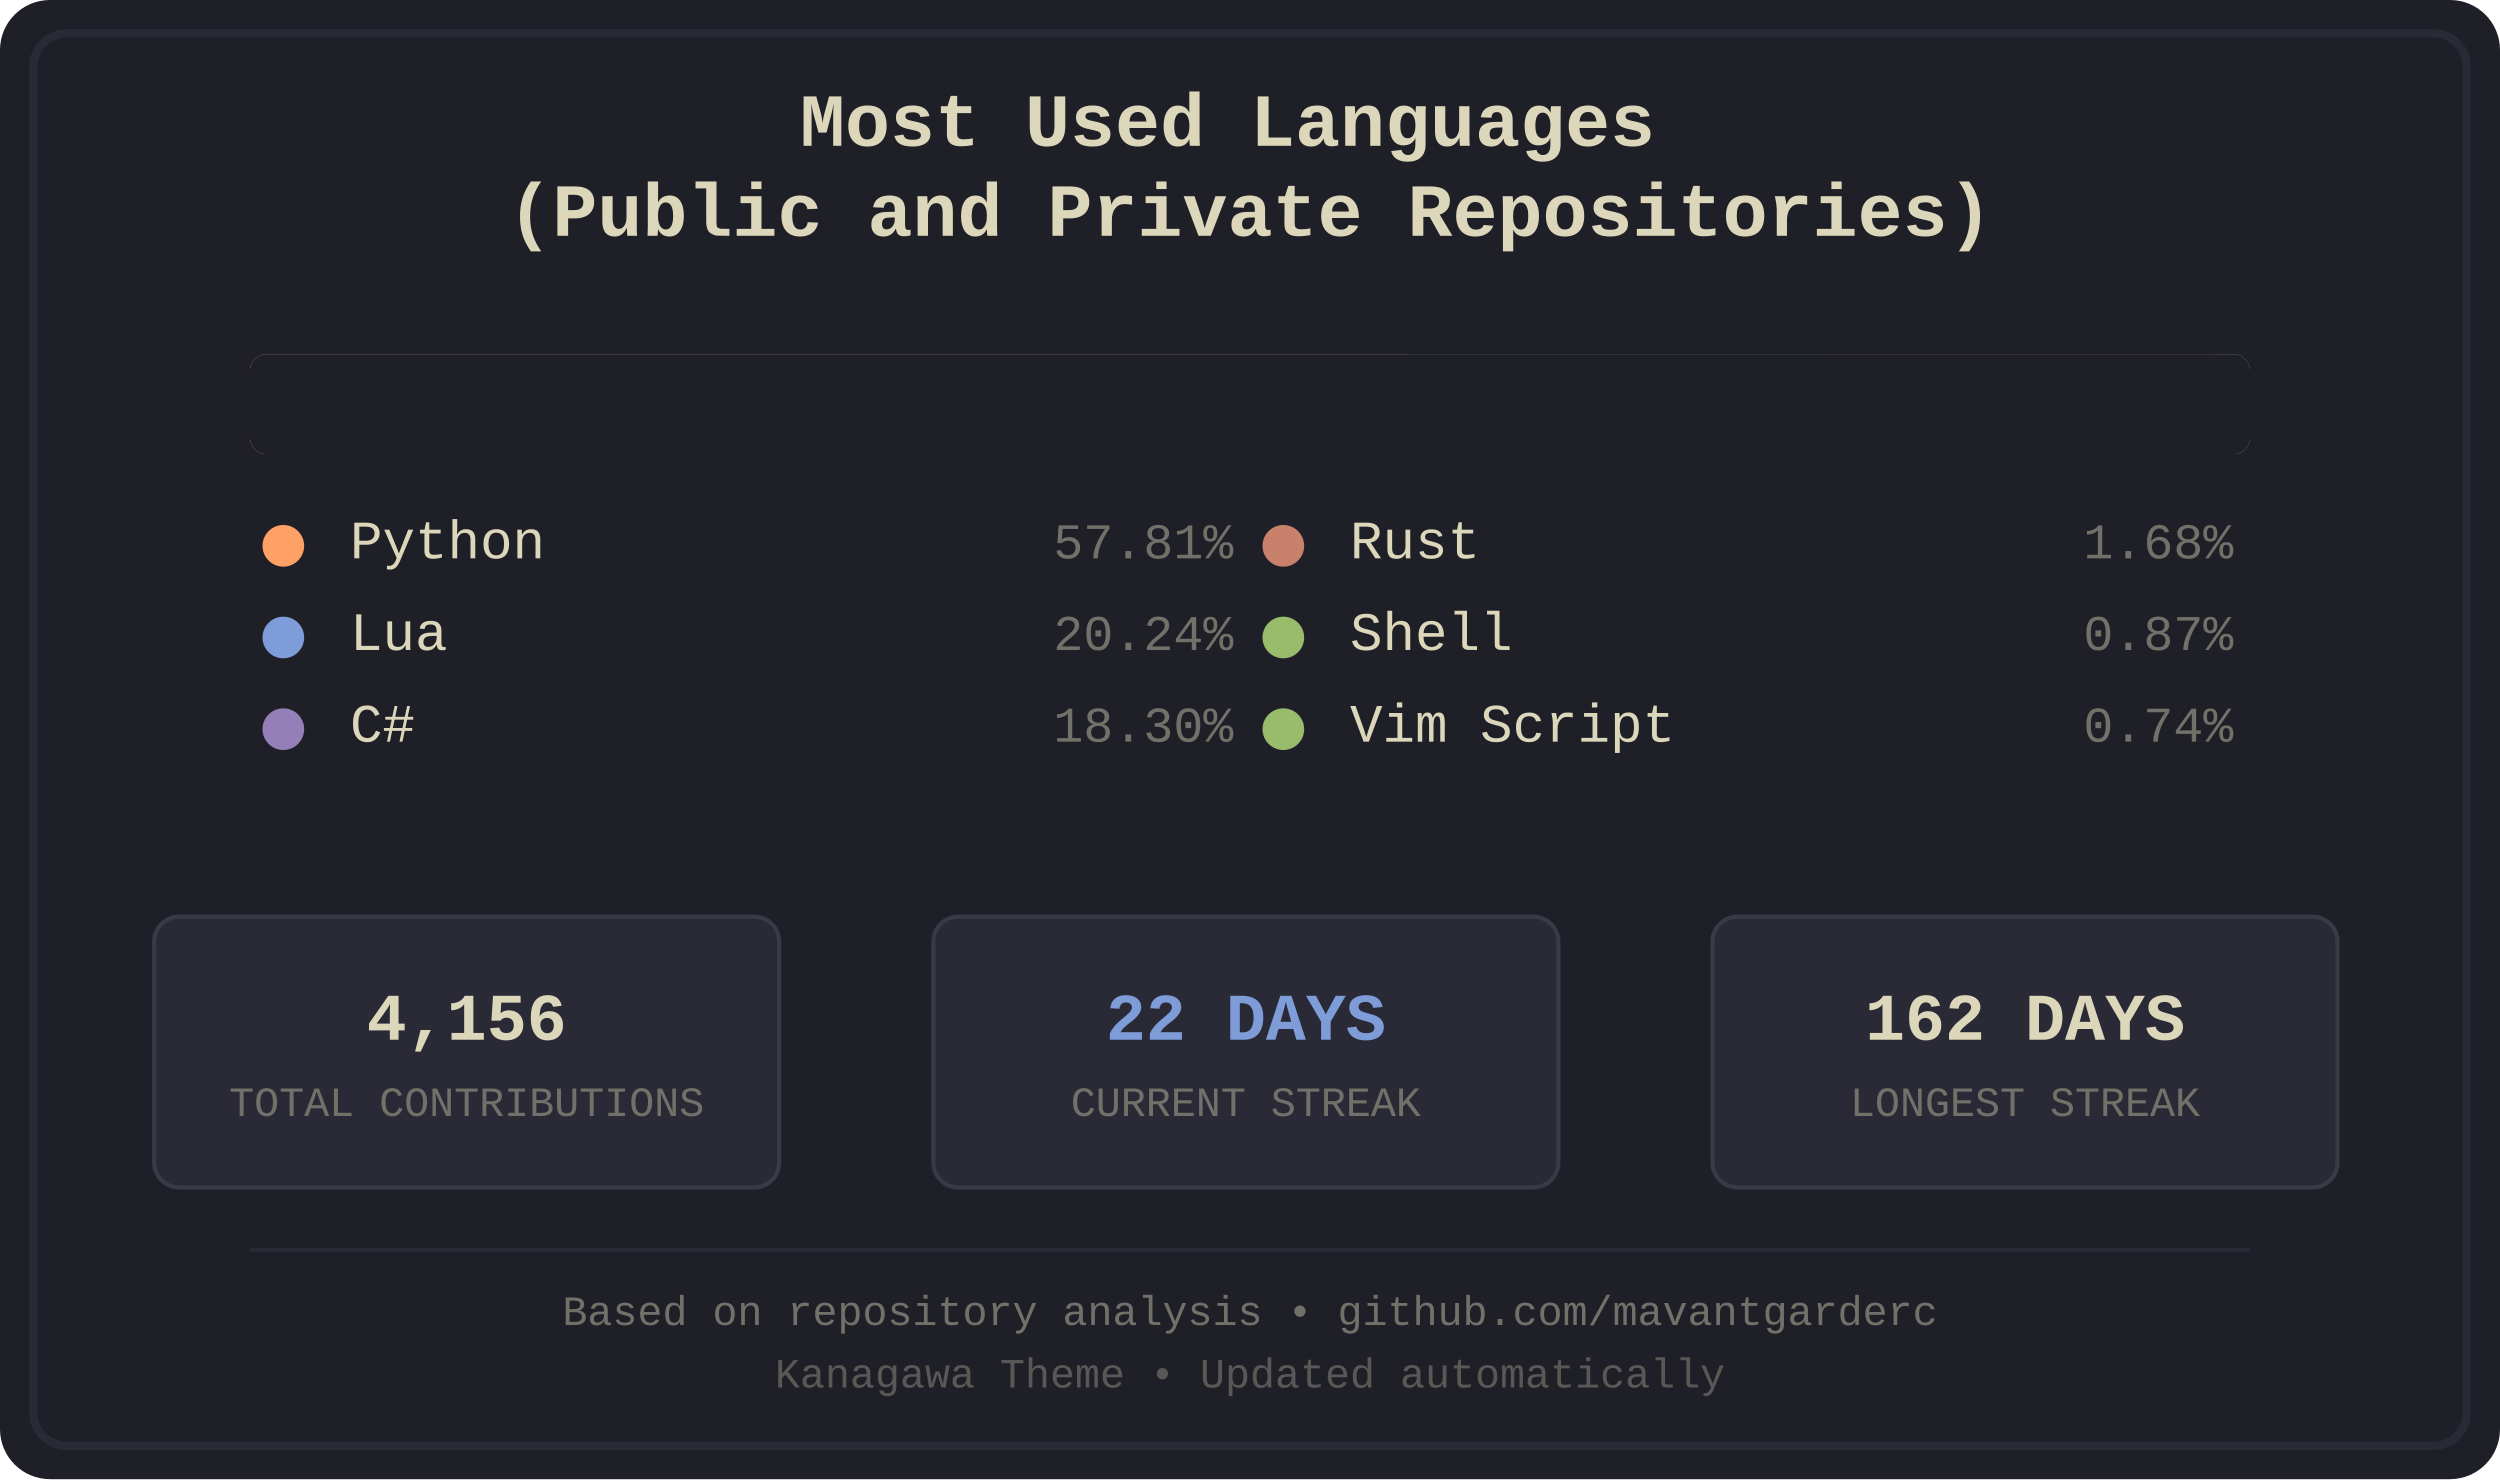
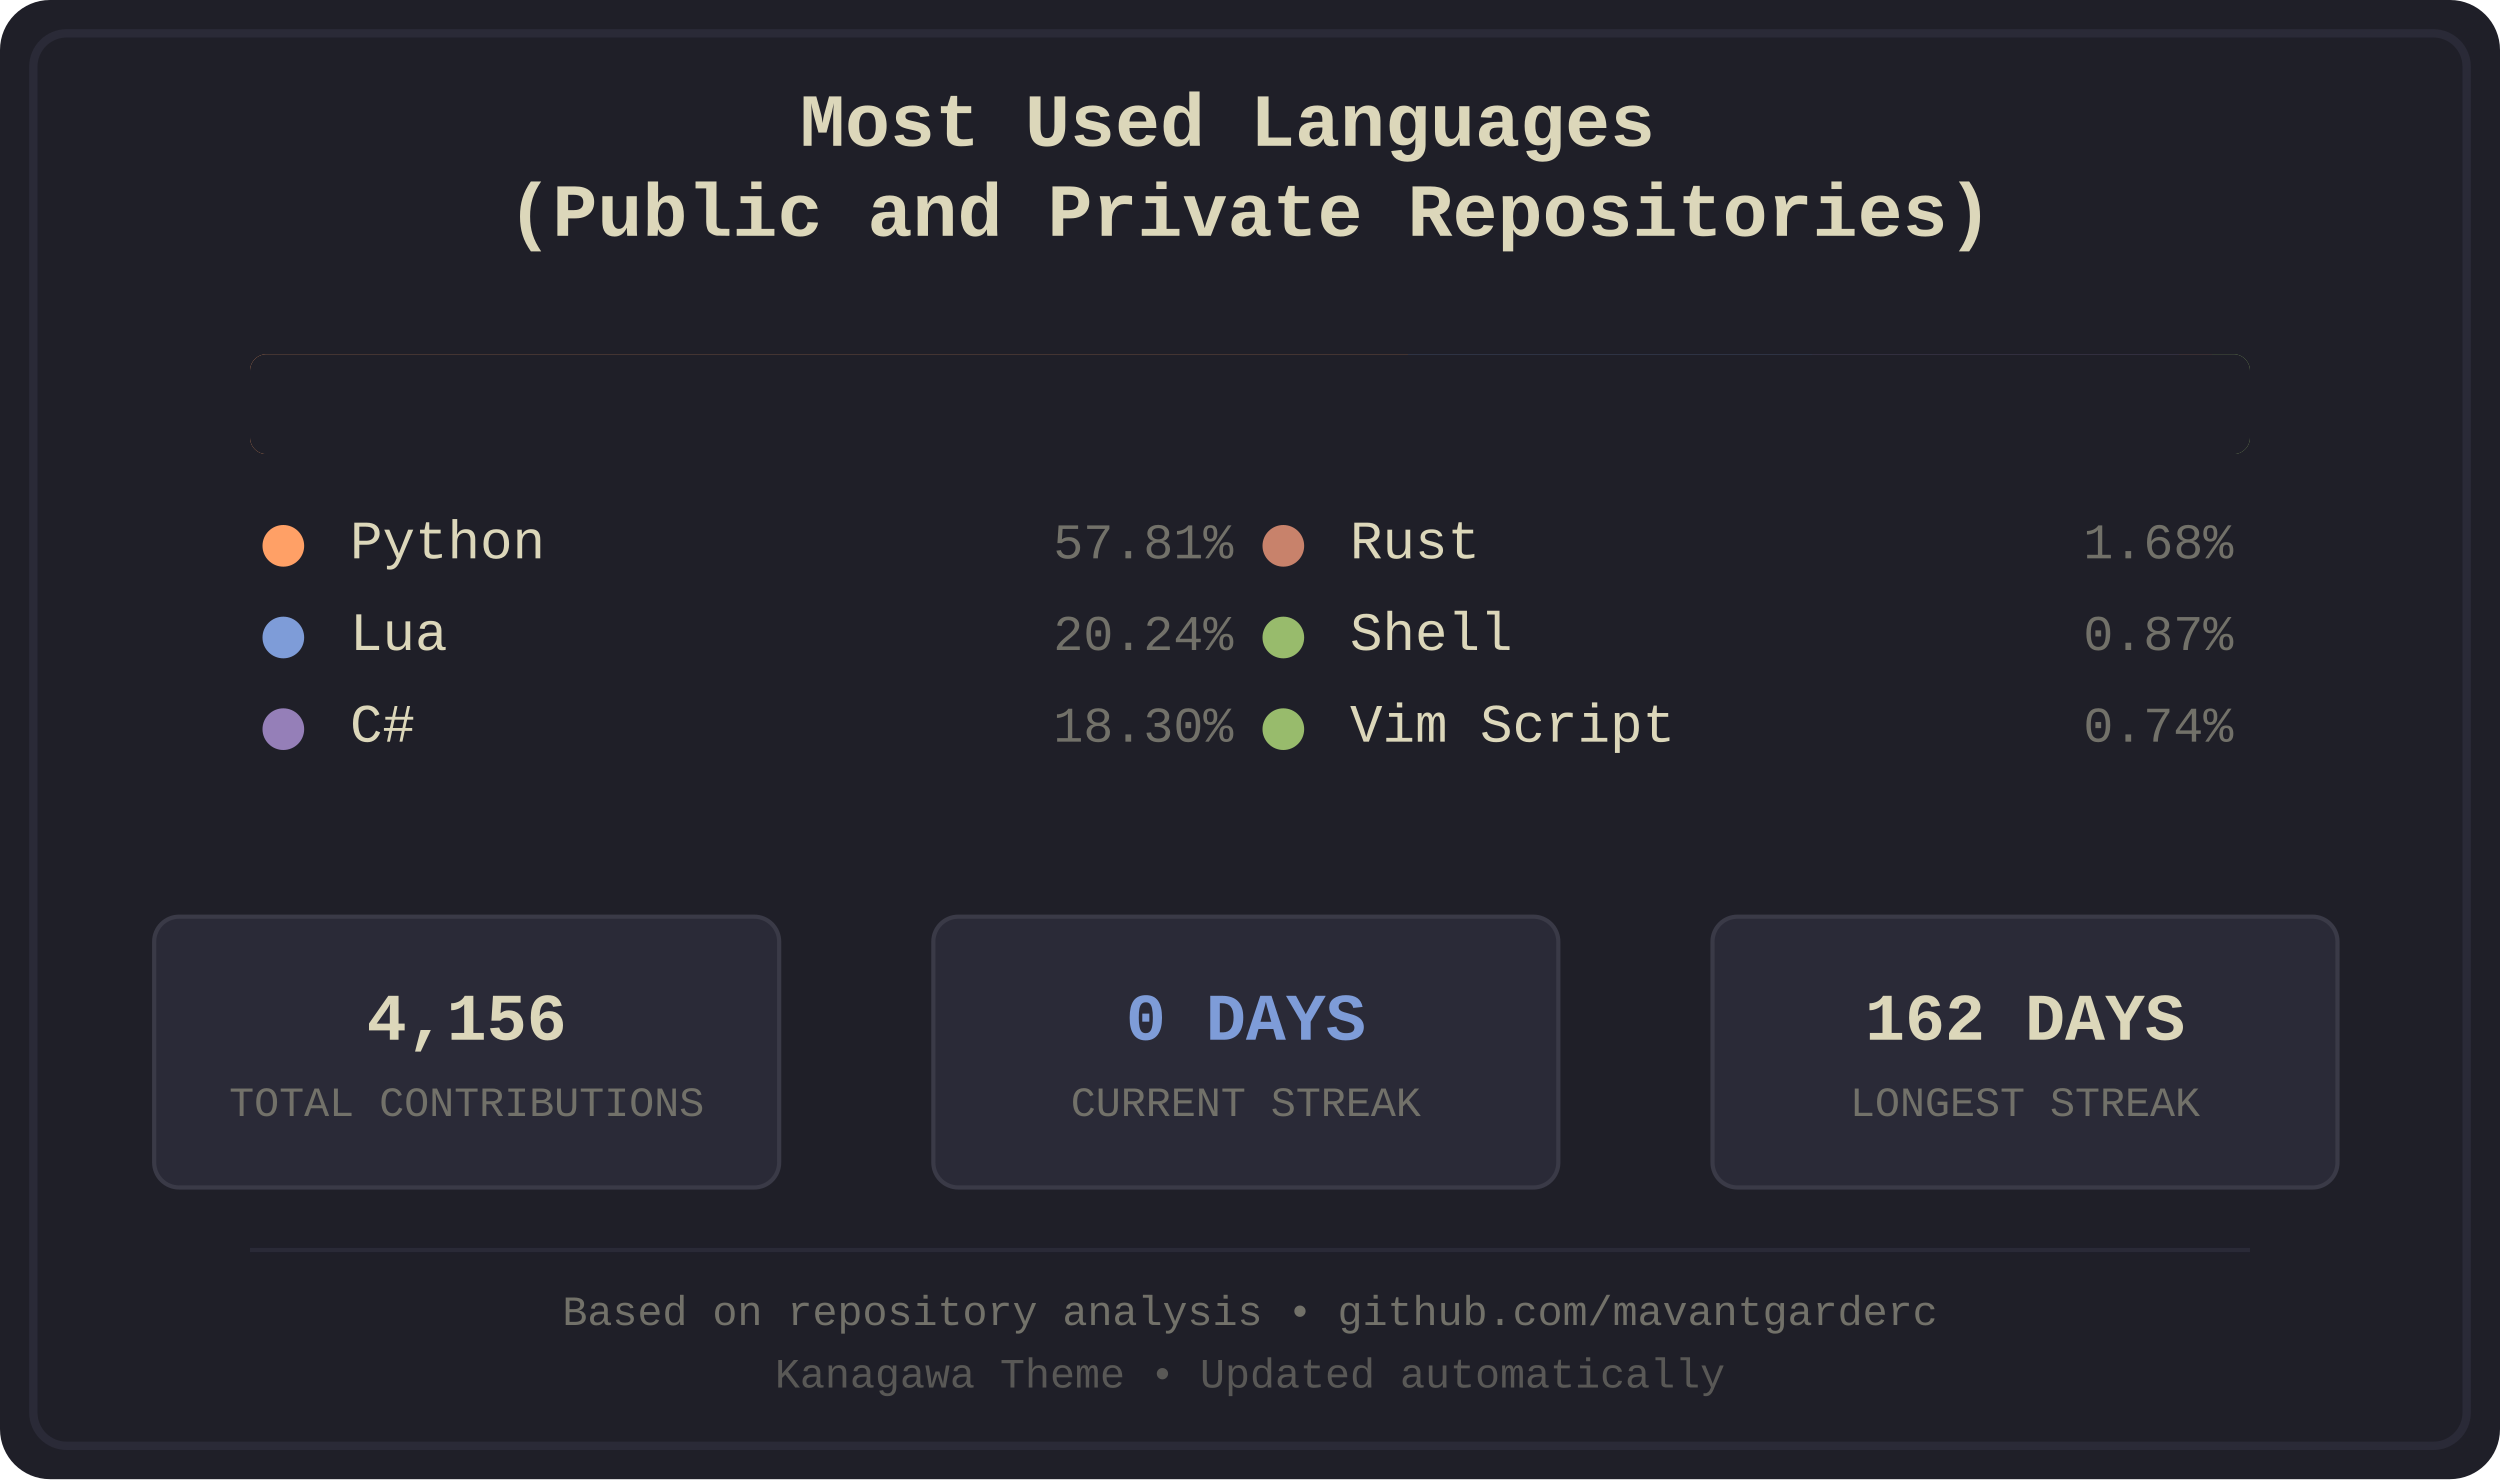
<svg xmlns="http://www.w3.org/2000/svg" width="600" height="355" viewBox="0 0 600 355">
  <defs>
    <style>
.bg-primary { fill: #1f1f28; }
.bg-secondary { fill: #16161d; }
.fg-primary { fill: #dcd7ba; }
.fg-secondary { fill: #727169; }
.border { stroke: #2a2a37; }
.font-title { font-family: 'Courier New', monospace; font-size: 18px; font-weight: bold; }
.font-lang { font-family: 'Courier New', monospace; font-size: 13px; }
.font-percent { font-family: 'Courier New', monospace; font-size: 12px; }
.font-footer { font-family: 'Courier New', monospace; font-size: 10px; }
.stat-box { fill: #2a2a37; stroke: #3a3a47; stroke-width: 1; rx: 6; ry: 6; }
.stat-value { font-family: 'Courier New', monospace; font-size: 16px; font-weight: bold; }
.stat-label { font-family: 'Courier New', monospace; font-size: 10px; }
.python { fill: #ffa066; }
.lua { fill: #7e9cd8; }
.csharp { fill: #957fb8; }
.rust { fill: #c8826b; }
.shell { fill: #98bb6c; }
.vimscript { fill: #98bb6c; }
</style>
    <clipPath id="barClip">
      <rect x="60" y="85" width="480" height="24" rx="4" ry="4" />
    </clipPath>
  </defs>
  <rect width="600" height="355" fill="#1f1f28" rx="12" />
  <rect x="8" y="8" width="584" height="339" fill="none" stroke="#2a2a37" stroke-width="2" rx="8" />
  <text x="300.0" y="35" text-anchor="middle" fill="#dcd7ba" class="font-title">
    <tspan x="300.0" dy="0">Most Used Languages</tspan>
    <tspan x="300.0" dy="1.2em">(Public and Private Repositories)</tspan>
  </text>
  <g id="language-bar" clip-path="url(#barClip)" shape-rendering="crispEdges">
    <rect x="60" y="85" width="278" height="24" class="python" />
    <rect x="338" y="85" width="97" height="24" class="lua" />
    <rect x="435" y="85" width="88" height="24" class="csharp" />
    <rect x="523" y="85" width="8" height="24" class="rust" />
    <rect x="531" y="85" width="5" height="24" class="shell" />
    <rect x="536" y="85" width="4" height="24" class="vimscript" />
  </g>
  <rect x="60" y="85" width="480" height="24" fill="#1f1f28" rx="4">
    <animate attributeName="width" from="480" to="0" dur="1.2s" fill="freeze" />
  </rect>
  <g transform="translate(60.0, 134)">
    <circle cx="8" cy="-3" r="5" class="python" />
    <text x="24" y="0" class="fg-primary font-lang">Python</text>
    <text x="236.0" y="0" class="fg-secondary font-percent" text-anchor="end">57.81%</text>
  </g>
  <g transform="translate(60.0, 156)">
    <circle cx="8" cy="-3" r="5" class="lua" />
    <text x="24" y="0" class="fg-primary font-lang">Lua</text>
    <text x="236.0" y="0" class="fg-secondary font-percent" text-anchor="end">20.24%</text>
  </g>
  <g transform="translate(60.0, 178)">
    <circle cx="8" cy="-3" r="5" class="csharp" />
    <text x="24" y="0" class="fg-primary font-lang">C#</text>
    <text x="236.0" y="0" class="fg-secondary font-percent" text-anchor="end">18.30%</text>
  </g>
  <g transform="translate(300.0, 134)">
    <circle cx="8" cy="-3" r="5" class="rust" />
    <text x="24" y="0" class="fg-primary font-lang">Rust</text>
    <text x="236.0" y="0" class="fg-secondary font-percent" text-anchor="end">1.68%</text>
  </g>
  <g transform="translate(300.0, 156)">
    <circle cx="8" cy="-3" r="5" class="shell" />
    <text x="24" y="0" class="fg-primary font-lang">Shell</text>
    <text x="236.0" y="0" class="fg-secondary font-percent" text-anchor="end">0.87%</text>
  </g>
  <g transform="translate(300.0, 178)">
    <circle cx="8" cy="-3" r="5" class="vimscript" />
    <text x="24" y="0" class="fg-primary font-lang">Vim Script</text>
    <text x="236.0" y="0" class="fg-secondary font-percent" text-anchor="end">0.74%</text>
  </g>
  <rect x="37" y="220" width="150" height="65" class="stat-box" />
  <text x="112.0" y="245" text-anchor="middle" dominant-baseline="middle" fill="#dcd7ba" class="stat-value">4,156</text>
  <text x="112.0" y="265" text-anchor="middle" dominant-baseline="middle" fill="#727169" class="stat-label">TOTAL CONTRIBUTIONS</text>
  <rect x="224" y="220" width="150" height="65" class="stat-box" />
-   <text x="299.0" y="245" text-anchor="middle" dominant-baseline="middle" fill="#7e9cd8" class="stat-value">22 DAYS</text>
+   <text x="299.0" y="245" text-anchor="middle" dominant-baseline="middle" fill="#7e9cd8" class="stat-value">0 DAYS</text>
  <text x="299.0" y="265" text-anchor="middle" dominant-baseline="middle" fill="#727169" class="stat-label">CURRENT STREAK</text>
  <rect x="411" y="220" width="150" height="65" class="stat-box" />
  <text x="486.0" y="245" text-anchor="middle" dominant-baseline="middle" fill="#dcd7ba" class="stat-value">162 DAYS</text>
  <text x="486.0" y="265" text-anchor="middle" dominant-baseline="middle" fill="#727169" class="stat-label">LONGEST STREAK</text>
  <line x1="60" y1="300" x2="540" y2="300" stroke="#2a2a37" stroke-width="1" />
  <text x="300.0" y="318" text-anchor="middle" class="fg-secondary font-footer">Based on repository analysis • github.com/mavantgarderc</text>
  <text x="300.0" y="333" text-anchor="middle" class="fg-secondary font-footer" opacity="0.7">Kanagawa Theme • Updated automatically</text>
</svg>
